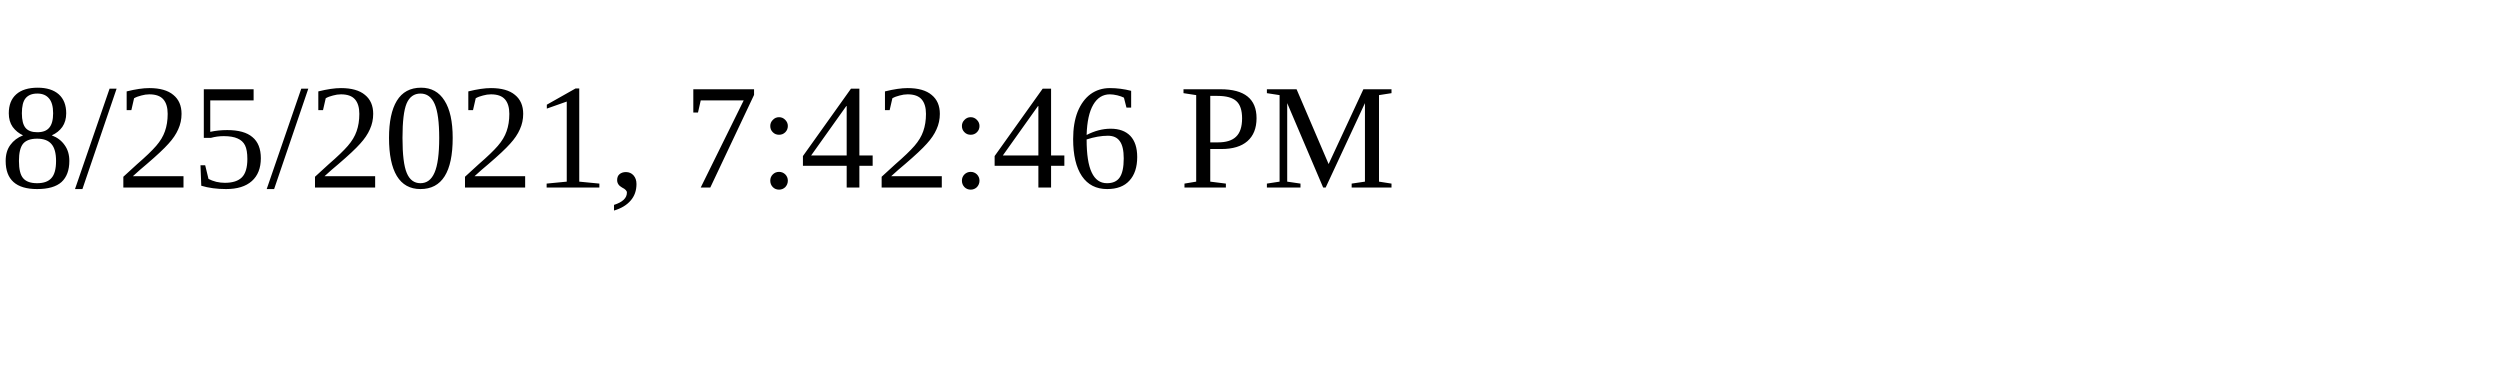
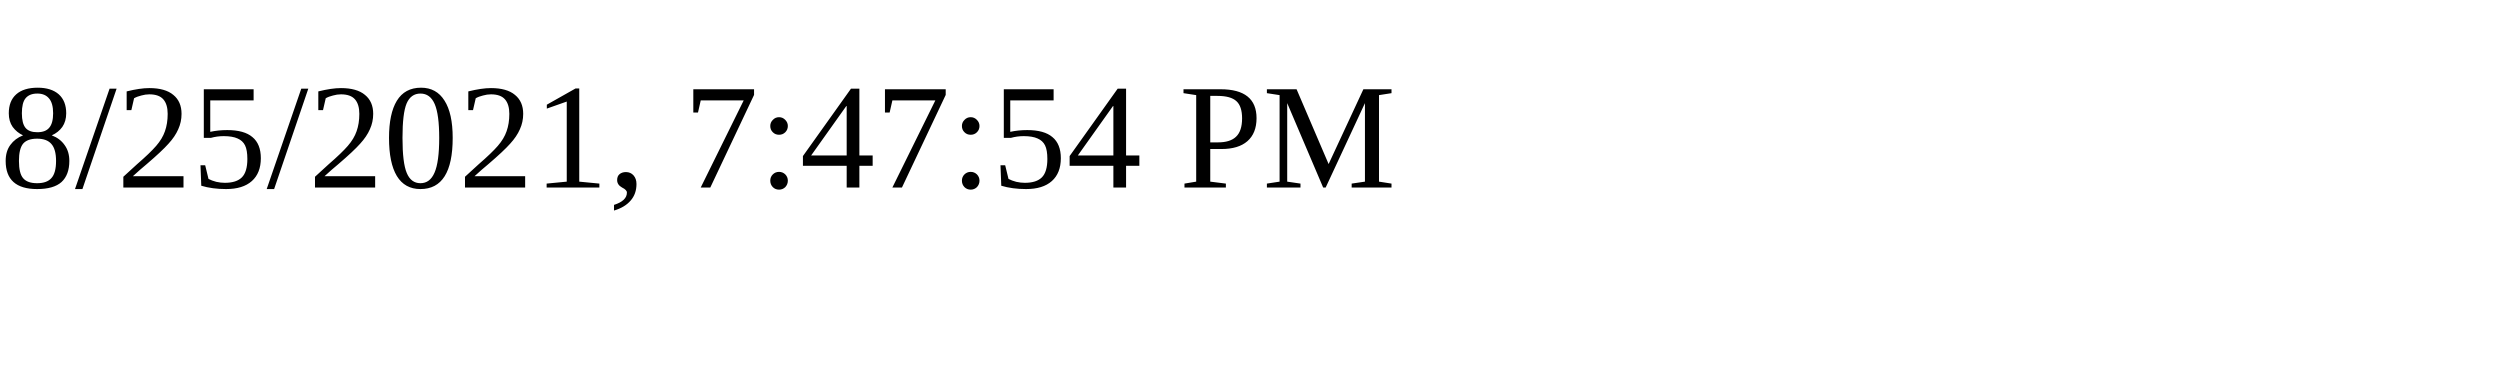
<svg xmlns="http://www.w3.org/2000/svg" height="30" width="200">
-   <text x="0" y="15">8/25/2021, 7:42:46 PM</text>
+   <text x="0" y="15">8/25/2021, 7:47:54 PM</text>
</svg>
